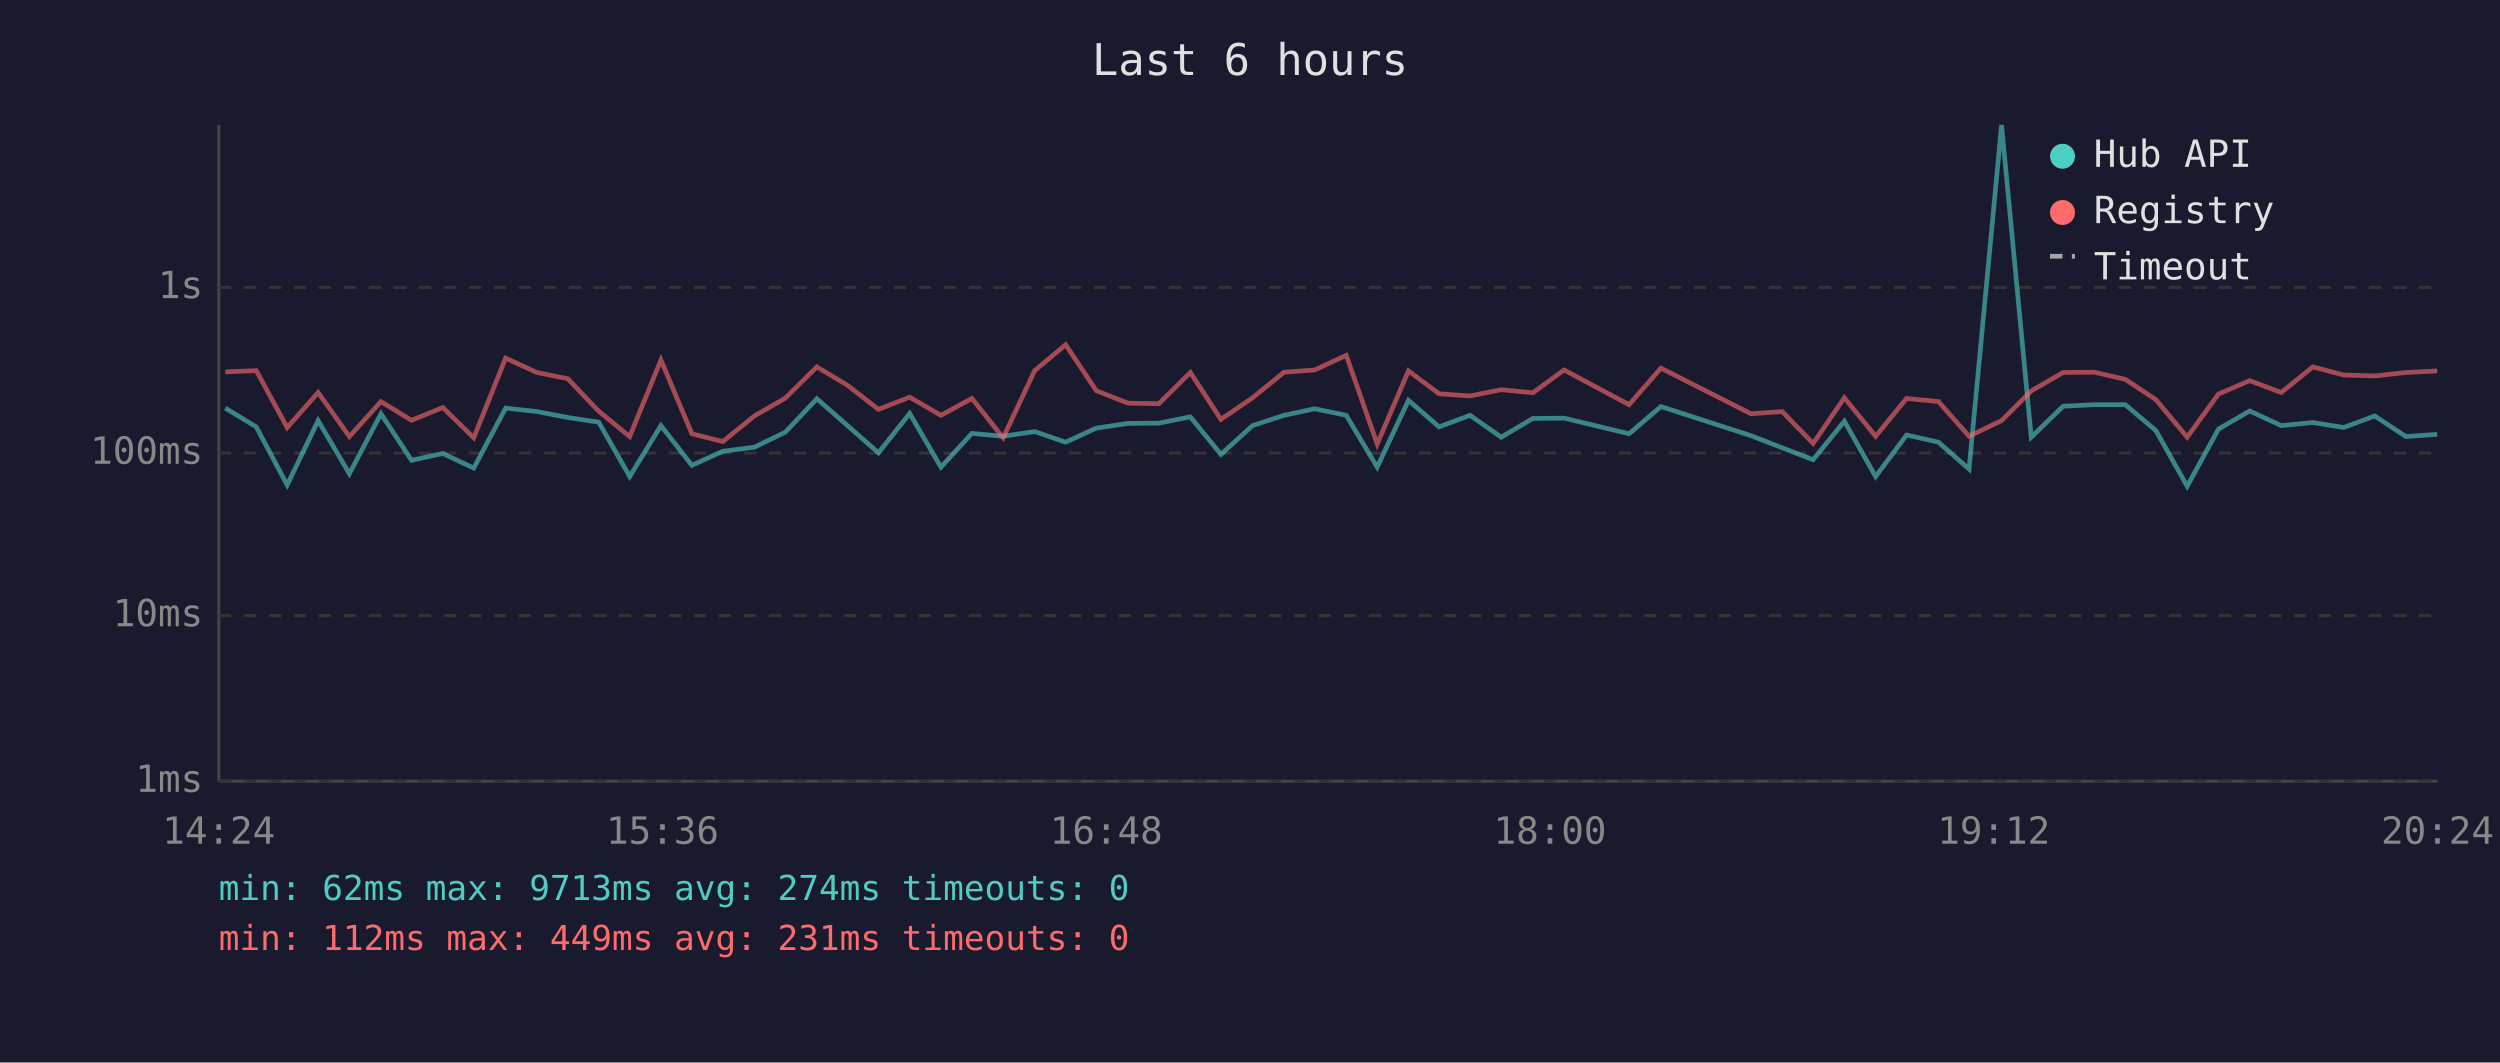
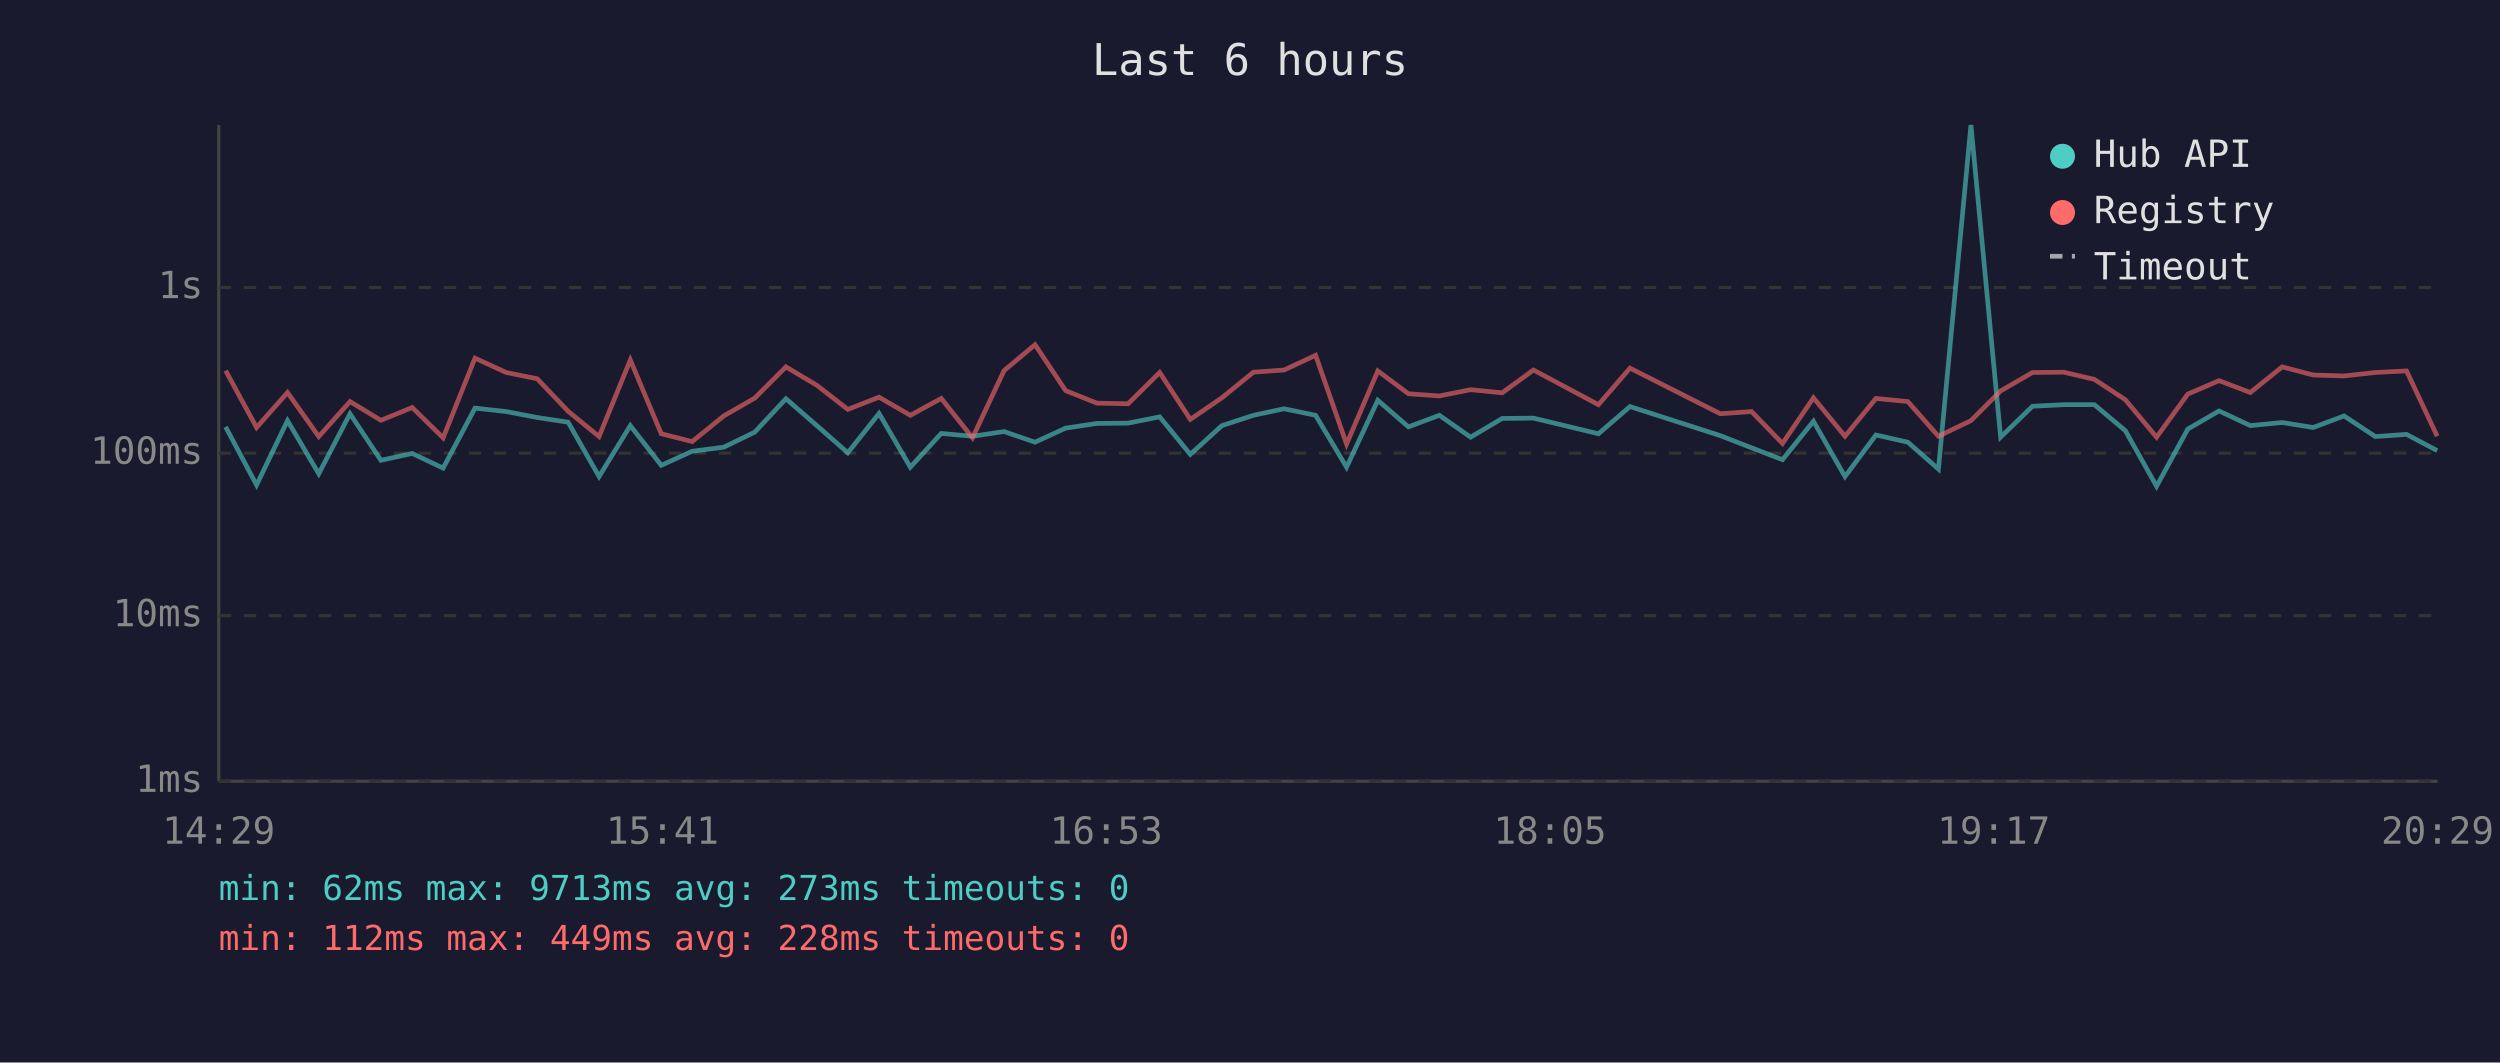
<svg xmlns="http://www.w3.org/2000/svg" viewBox="0 0 800 340" font-family="monospace" font-size="12">
  <rect width="800" height="340" fill="#1a1a2e" />
  <text x="400" y="24" fill="#e0e0e0" font-size="14" text-anchor="middle">Last 6 hours</text>
  <line x1="70" y1="40" x2="70" y2="250" stroke="#444" stroke-width="1" />
  <line x1="70" y1="250" x2="780" y2="250" stroke="#444" stroke-width="1" />
  <line x1="70" y1="250" x2="780" y2="250" stroke="#333" stroke-width="1" stroke-dasharray="4" />
  <text x="65" y="250" fill="#888" text-anchor="end" dominant-baseline="middle">1ms</text>
  <line x1="70" y1="197" x2="780" y2="197" stroke="#333" stroke-width="1" stroke-dasharray="4" />
  <text x="65" y="197" fill="#888" text-anchor="end" dominant-baseline="middle">10ms</text>
  <line x1="70" y1="145" x2="780" y2="145" stroke="#333" stroke-width="1" stroke-dasharray="4" />
  <text x="65" y="145" fill="#888" text-anchor="end" dominant-baseline="middle">100ms</text>
  <line x1="70" y1="92" x2="780" y2="92" stroke="#333" stroke-width="1" stroke-dasharray="4" />
  <text x="65" y="92" fill="#888" text-anchor="end" dominant-baseline="middle">1s</text>
-   <text x="70" y="270" fill="#888" text-anchor="middle">14:24</text>
-   <text x="212" y="270" fill="#888" text-anchor="middle">15:36</text>
-   <text x="354" y="270" fill="#888" text-anchor="middle">16:48</text>
-   <text x="496" y="270" fill="#888" text-anchor="middle">18:00</text>
-   <text x="638" y="270" fill="#888" text-anchor="middle">19:12</text>
-   <text x="780" y="270" fill="#888" text-anchor="middle">20:24</text>
-   <polyline points="72.1,130.6 82.0,136.6 91.9,155.2 101.8,134.6 111.8,151.6 121.9,132.4 131.7,147.3 141.7,145.1 151.6,149.8 161.8,130.6 171.8,131.7 181.7,133.6 191.6,135.1 201.5,152.5 211.5,136.2 221.4,148.9 231.3,144.4 241.4,143.1 251.3,138.3 261.4,127.6 271.2,136.2 281.1,144.9 291.1,132.3 301.1,149.5 311.0,138.7 321.0,139.6 331.1,138.1 341.0,141.5 350.8,137.0 360.9,135.5 370.8,135.4 380.9,133.4 390.7,145.4 400.8,136.2 410.9,132.9 420.7,130.8 430.8,132.9 440.7,149.5 450.7,128.1 460.5,136.6 470.4,132.9 480.4,139.9 490.5,133.9 500.5,133.8 521.3,138.8 531.5,130.1 560.3,139.4 570.3,143.3 580.2,147.1 590.2,134.8 600.2,152.5 610.1,139.2 620.3,141.5 630.1,150.1 640.5,40.0 650.0,139.9 660.2,130.0 670.2,129.5 680.1,129.5 689.9,137.8 699.9,155.6 709.9,137.3 719.9,131.5 730.0,136.2 740.1,135.2 750.0,136.8 759.9,133.1 769.9,139.7 779.9,139.0" fill="none" stroke="#4ecdc4" stroke-width="1.5" opacity="0.6" />
-   <polyline points="72.1,119.0 82.0,118.6 91.9,136.8 101.8,125.6 111.8,139.7 121.9,128.5 131.7,134.5 141.7,130.4 151.6,140.1 161.8,114.6 171.8,119.2 181.7,121.2 191.6,131.6 201.5,139.7 211.5,115.2 221.4,138.8 231.3,141.3 241.4,133.1 251.3,127.4 261.4,117.4 271.2,123.3 281.1,131.0 291.1,127.1 301.1,132.9 311.0,127.5 321.0,140.1 331.1,118.6 341.0,110.3 350.8,125.0 360.9,129.0 370.8,129.2 380.9,119.2 390.7,134.2 400.8,127.3 410.9,119.1 420.7,118.4 430.8,113.7 440.7,142.1 450.7,118.7 460.5,126.0 470.4,126.7 480.4,124.7 490.5,125.7 500.5,118.4 521.3,129.5 531.5,117.8 560.3,132.4 570.3,131.7 580.2,141.9 590.2,127.3 600.2,139.6 610.1,127.5 620.3,128.5 630.1,139.6 640.5,134.6 650.0,125.1 660.2,119.2 670.2,119.1 680.1,121.4 689.9,127.9 699.9,139.9 709.9,126.1 719.9,121.8 730.0,125.6 740.1,117.4 750.0,120.0 759.9,120.3 769.9,119.2 779.9,118.7" fill="none" stroke="#ff6b6b" stroke-width="1.5" opacity="0.6" />
+   <text x="70" y="270" fill="#888" text-anchor="middle">14:29</text>
+   <text x="212" y="270" fill="#888" text-anchor="middle">15:41</text>
+   <text x="354" y="270" fill="#888" text-anchor="middle">16:53</text>
+   <text x="496" y="270" fill="#888" text-anchor="middle">18:05</text>
+   <text x="638" y="270" fill="#888" text-anchor="middle">19:17</text>
+   <text x="780" y="270" fill="#888" text-anchor="middle">20:29</text>
+   <polyline points="72.2,136.6 82.1,155.2 92.0,134.6 102.0,151.6 112.0,132.4 121.9,147.3 131.9,145.1 141.8,149.8 152.0,130.6 162.0,131.7 171.9,133.6 181.8,135.1 191.7,152.5 201.7,136.2 211.6,148.9 221.5,144.4 231.6,143.1 241.5,138.3 251.5,127.6 261.4,136.2 271.3,144.9 281.3,132.3 291.3,149.5 301.2,138.7 311.2,139.6 321.3,138.1 331.2,141.5 341.0,137.0 351.0,135.5 361.0,135.4 371.1,133.4 380.9,145.4 391.0,136.2 401.1,132.9 410.9,130.8 421.0,132.9 430.9,149.5 440.9,128.1 450.7,136.6 460.6,132.9 470.6,139.9 480.7,133.9 490.7,133.8 511.5,138.8 521.6,130.1 550.5,139.4 560.5,143.3 570.4,147.1 580.3,134.8 590.4,152.5 600.3,139.2 610.5,141.5 620.3,150.1 630.7,40.0 640.2,139.9 650.4,130.0 660.4,129.5 670.2,129.5 680.1,137.8 690.1,155.6 700.1,137.3 710.1,131.5 720.1,136.2 730.3,135.2 740.2,136.8 750.1,133.1 760.1,139.7 770.1,139.0 779.9,144.2" fill="none" stroke="#4ecdc4" stroke-width="1.5" opacity="0.6" />
+   <polyline points="72.2,118.6 82.1,136.8 92.0,125.6 102.0,139.7 112.0,128.5 121.9,134.5 131.9,130.4 141.8,140.1 152.0,114.6 162.0,119.2 171.9,121.2 181.8,131.6 191.7,139.7 201.7,115.2 211.6,138.8 221.5,141.3 231.6,133.1 241.5,127.4 251.5,117.4 261.4,123.3 271.3,131.0 281.3,127.1 291.3,132.9 301.2,127.5 311.2,140.1 321.3,118.6 331.2,110.3 341.0,125.0 351.0,129.0 361.0,129.2 371.1,119.2 380.9,134.2 391.0,127.3 401.1,119.1 410.9,118.4 421.0,113.7 430.9,142.1 440.9,118.7 450.7,126.0 460.6,126.7 470.6,124.7 480.7,125.7 490.7,118.4 511.5,129.5 521.6,117.8 550.5,132.4 560.5,131.7 570.4,141.9 580.3,127.3 590.4,139.6 600.3,127.5 610.5,128.5 620.3,139.6 630.7,134.6 640.2,125.1 650.4,119.2 660.4,119.1 670.2,121.4 680.1,127.9 690.1,139.9 700.1,126.1 710.1,121.8 720.1,125.6 730.3,117.4 740.2,120.0 750.1,120.3 760.1,119.2 770.1,118.7 779.9,139.6" fill="none" stroke="#ff6b6b" stroke-width="1.5" opacity="0.6" />
  <circle cx="660" cy="50" r="4" fill="#4ecdc4" />
  <text x="670" y="50" fill="#e0e0e0" dominant-baseline="middle">Hub API</text>
  <circle cx="660" cy="68" r="4" fill="#ff6b6b" />
  <text x="670" y="68" fill="#e0e0e0" dominant-baseline="middle">Registry</text>
  <line x1="656" y1="82" x2="664" y2="82" stroke="#e0e0e0" stroke-width="1.5" stroke-dasharray="4,3" opacity="0.7" />
  <text x="670" y="86" fill="#e0e0e0" dominant-baseline="middle">Timeout</text>
-   <text x="70" y="288" fill="#4ecdc4" font-size="11">min: 62ms  max: 9713ms  avg: 274ms  timeouts: 0</text>
-   <text x="70" y="304" fill="#ff6b6b" font-size="11">min: 112ms  max: 449ms  avg: 231ms  timeouts: 0</text>
+   <text x="70" y="288" fill="#4ecdc4" font-size="11">min: 62ms  max: 9713ms  avg: 273ms  timeouts: 0</text>
+   <text x="70" y="304" fill="#ff6b6b" font-size="11">min: 112ms  max: 449ms  avg: 228ms  timeouts: 0</text>
</svg>
